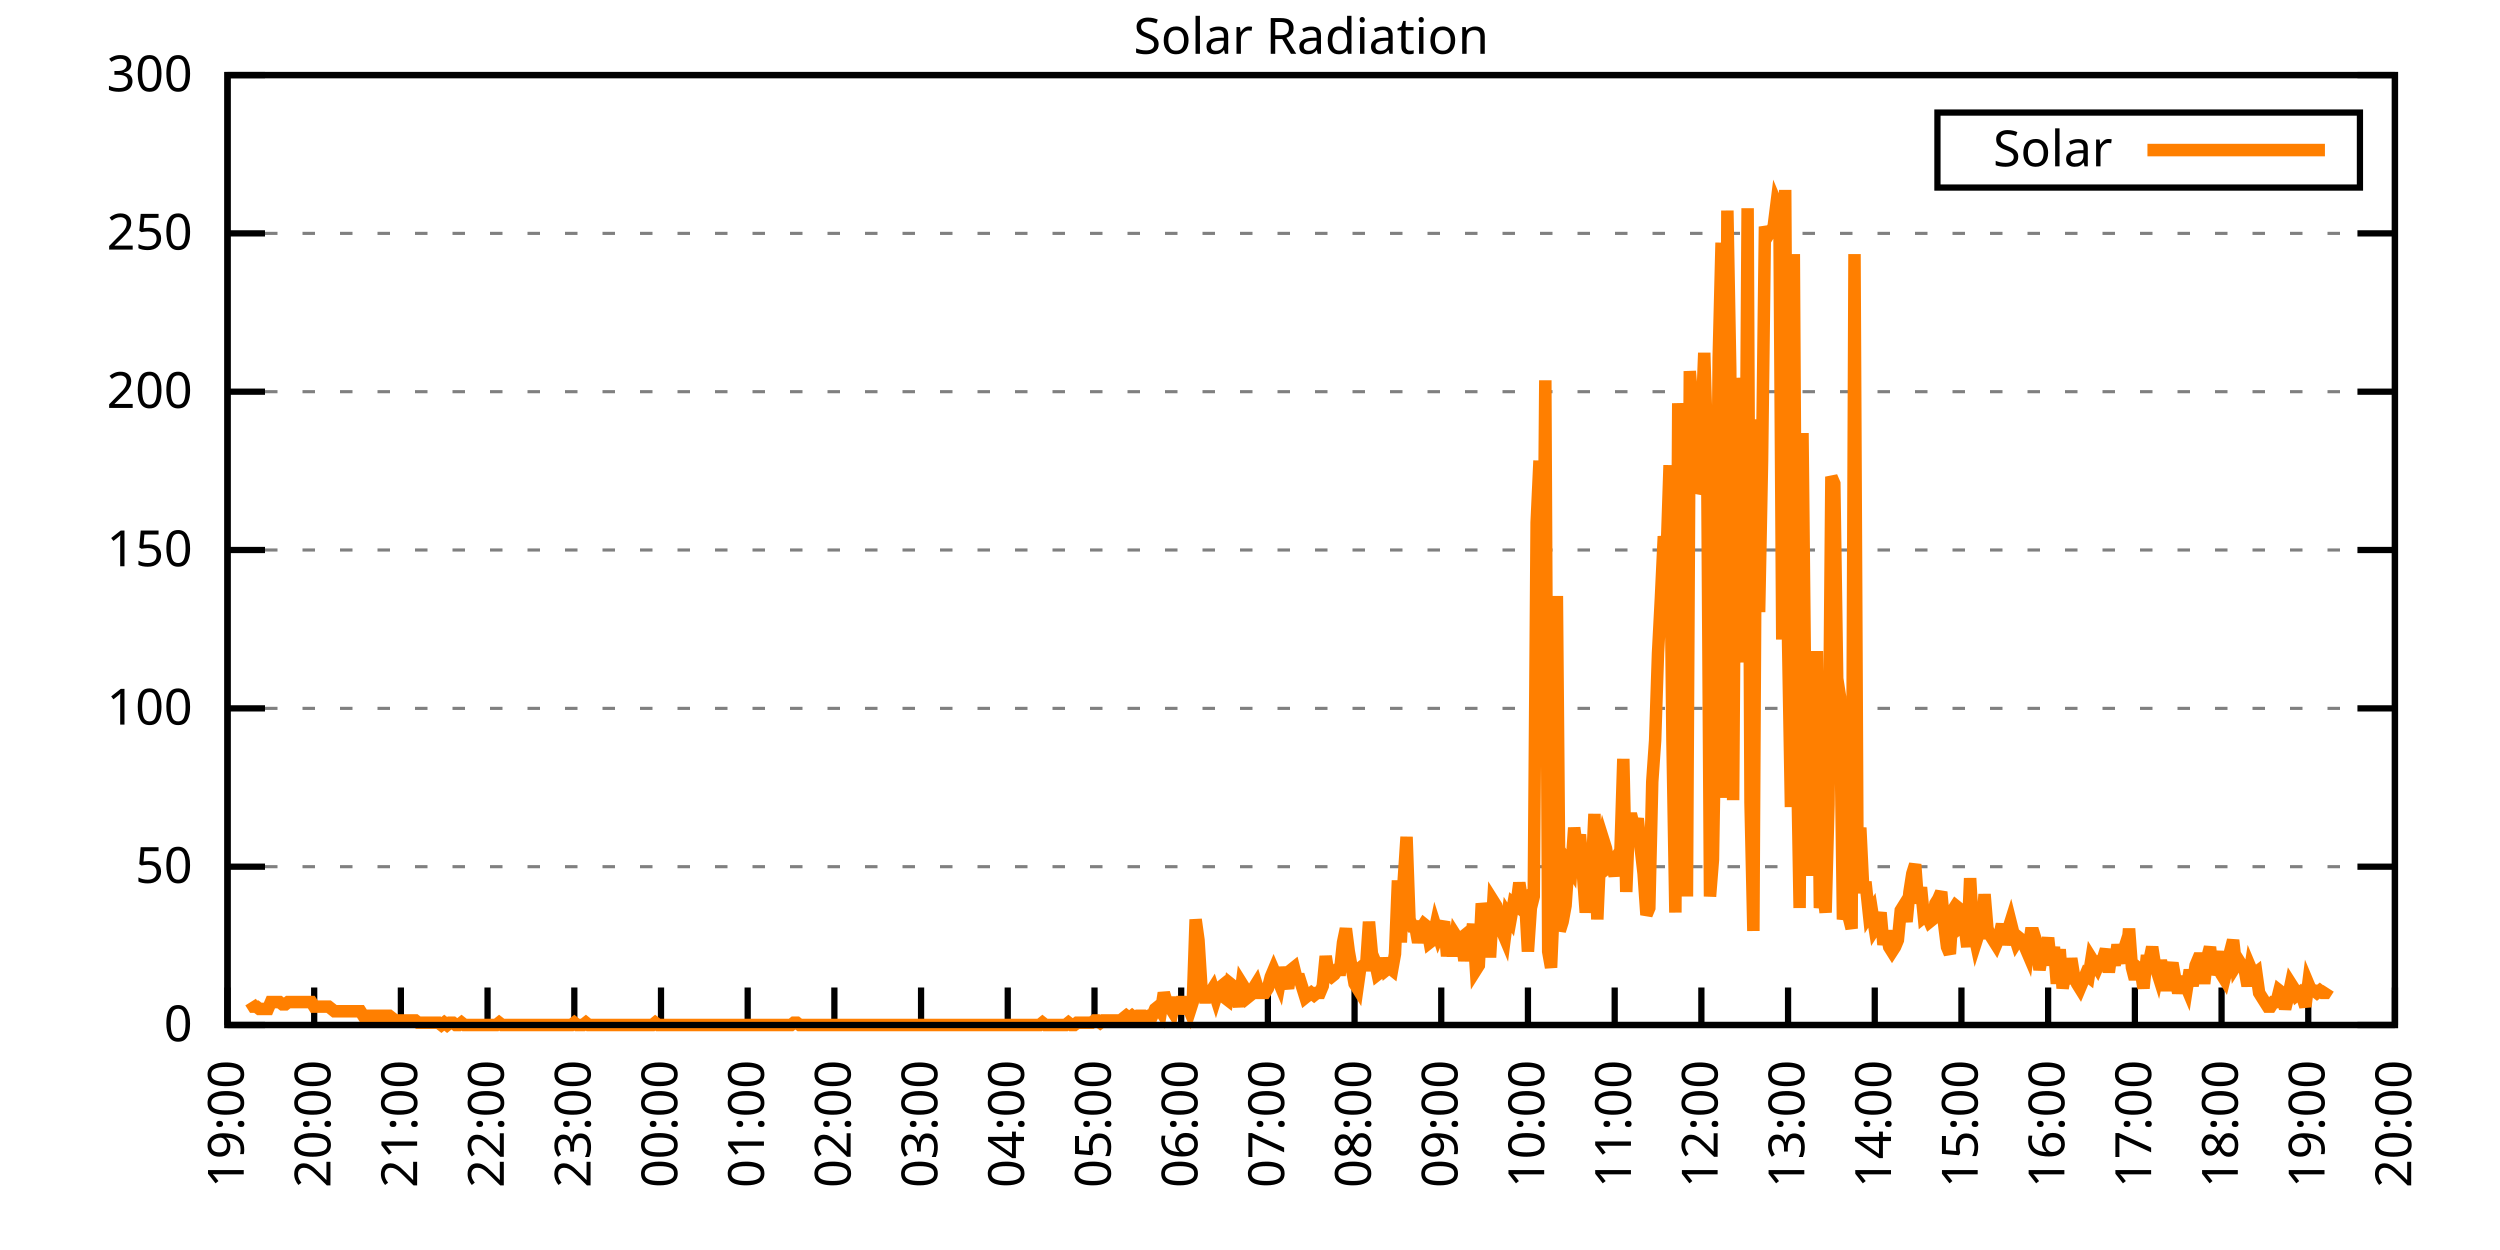
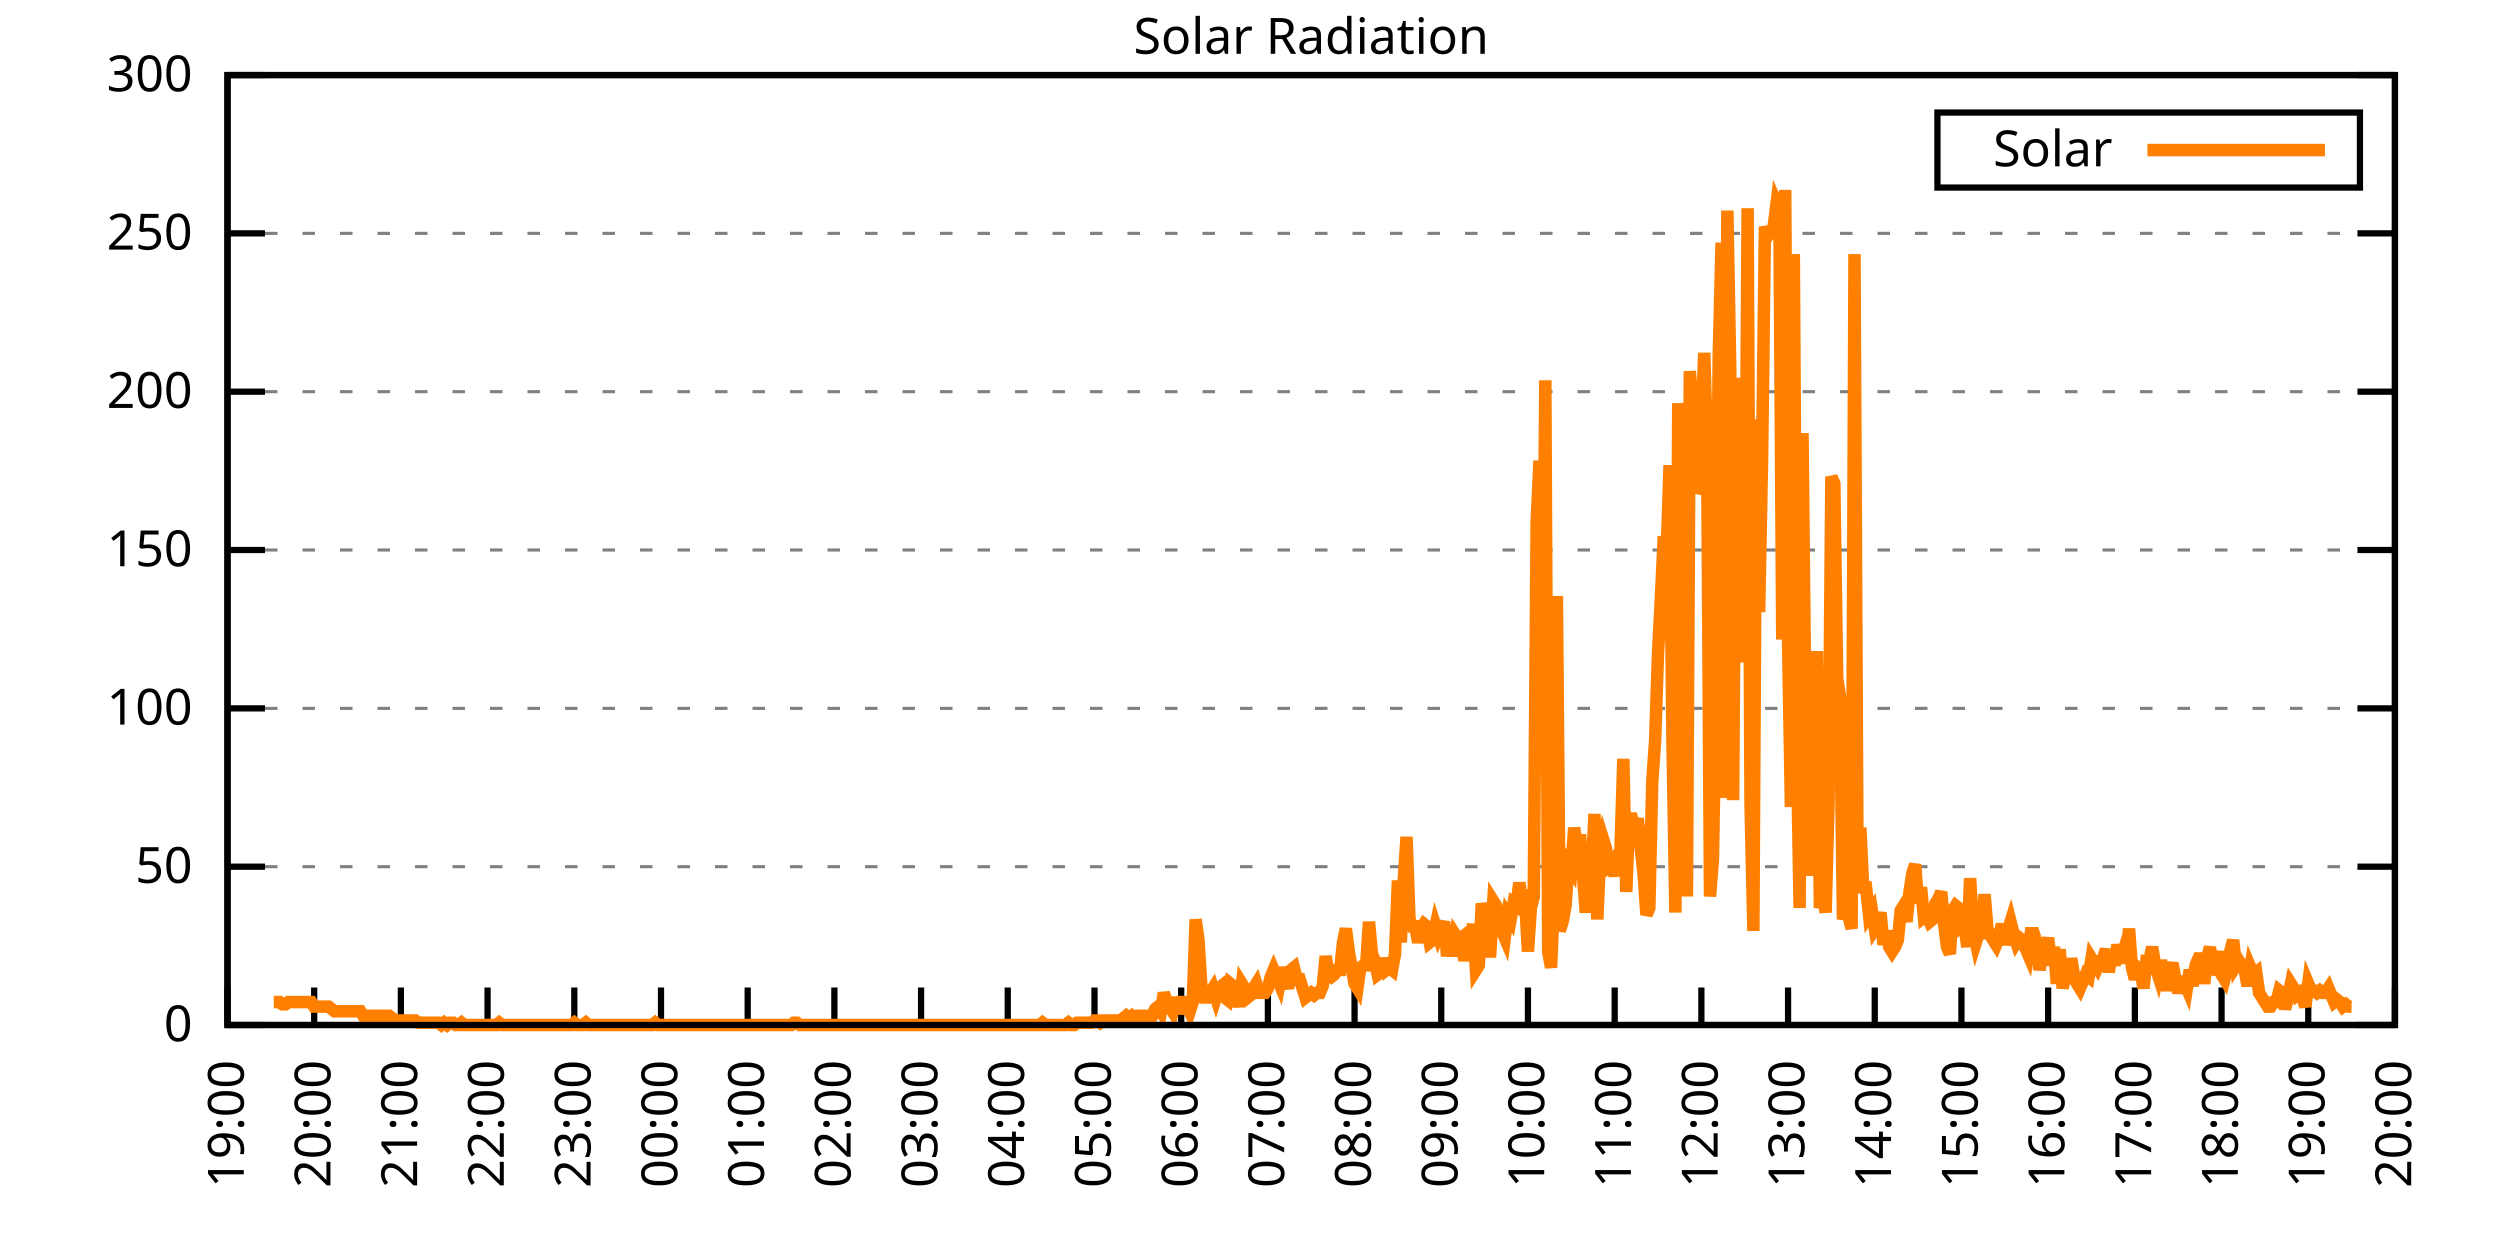
<svg xmlns="http://www.w3.org/2000/svg" xmlns:xlink="http://www.w3.org/1999/xlink" width="400" height="200" viewBox="0 0 400 200">
  <g id="gnuplot_canvas">
    <rect x="0" y="0" width="400" height="200" fill="none" />
    <defs>
      <circle id="gpDot" r="0.5" stroke-width="0.5" stroke="currentColor" />
      <path id="gpPt0" stroke-width="0.333" stroke="currentColor" d="M-1,0 h2 M0,-1 v2" />
      <path id="gpPt1" stroke-width="0.333" stroke="currentColor" d="M-1,-1 L1,1 M1,-1 L-1,1" />
      <path id="gpPt2" stroke-width="0.333" stroke="currentColor" d="M-1,0 L1,0 M0,-1 L0,1 M-1,-1 L1,1 M-1,1 L1,-1" />
      <rect id="gpPt3" stroke-width="0.333" stroke="currentColor" x="-1" y="-1" width="2" height="2" />
      <rect id="gpPt4" stroke-width="0.333" stroke="currentColor" fill="currentColor" x="-1" y="-1" width="2" height="2" />
      <circle id="gpPt5" stroke-width="0.333" stroke="currentColor" cx="0" cy="0" r="1" />
      <use xlink:href="#gpPt5" id="gpPt6" fill="currentColor" stroke="none" />
      <path id="gpPt7" stroke-width="0.333" stroke="currentColor" d="M0,-1.33 L-1.33,0.67 L1.33,0.67 z" />
      <use xlink:href="#gpPt7" id="gpPt8" fill="currentColor" stroke="none" />
      <use xlink:href="#gpPt7" id="gpPt9" stroke="currentColor" transform="rotate(180)" />
      <use xlink:href="#gpPt9" id="gpPt10" fill="currentColor" stroke="none" />
      <use xlink:href="#gpPt3" id="gpPt11" stroke="currentColor" transform="rotate(45)" />
      <use xlink:href="#gpPt11" id="gpPt12" fill="currentColor" stroke="none" />
      <path id="gpPt13" stroke-width="0.333" stroke="currentColor" d="M0,1.330 L1.265,0.411 L0.782,-1.067 L-0.782,-1.076 L-1.265,0.411 z" />
      <use xlink:href="#gpPt13" id="gpPt14" fill="currentColor" stroke="none" />
      <filter id="textbox" filterUnits="objectBoundingBox" x="0" y="0" height="1" width="1">
        <feFlood flood-color="white" flood-opacity="1" result="bgnd" />
        <feComposite in="SourceGraphic" in2="bgnd" operator="atop" />
      </filter>
      <filter id="greybox" filterUnits="objectBoundingBox" x="0" y="0" height="1" width="1">
        <feFlood flood-color="lightgrey" flood-opacity="1" result="grey" />
        <feComposite in="SourceGraphic" in2="grey" operator="atop" />
      </filter>
    </defs>
    <g fill="none" color="white" stroke="currentColor" stroke-width="1.00" stroke-linecap="butt" stroke-linejoin="miter">
</g>
    <g fill="none" color="black" stroke="currentColor" stroke-width="1.00" stroke-linecap="butt" stroke-linejoin="miter">
      <g stroke="none" shape-rendering="crispEdges">
        <polygon fill="rgb(255, 255, 255)" points="36.40,164.00 383.18,164.00 383.18,12.02 36.40,12.02 " />
      </g>
    </g>
    <g fill="none" color="black" stroke="currentColor" stroke-width="1.00" stroke-linecap="butt" stroke-linejoin="miter">
</g>
    <g fill="none" color="black" stroke="black" stroke-width="0.50" stroke-linecap="butt" stroke-linejoin="miter">
</g>
    <g fill="none" color="gray" stroke="currentColor" stroke-width="0.50" stroke-linecap="butt" stroke-linejoin="miter">
      <path stroke="gray" stroke-dasharray="2,4" class="gridline" d="M36.40,164.00 L383.19,164.00  " />
    </g>
    <g fill="none" color="gray" stroke="gray" stroke-width="1.00" stroke-linecap="butt" stroke-linejoin="miter">
</g>
    <g fill="none" color="black" stroke="currentColor" stroke-width="1.00" stroke-linecap="butt" stroke-linejoin="miter">
      <path stroke="black" d="M36.40,164.00 L42.40,164.00 M383.19,164.00 L377.19,164.00  " />
      <g transform="translate(30.80,166.60)" stroke="none" fill="black" font-family="Sans" font-size="8.00" text-anchor="end">
        <text>
          <tspan font-family="Sans"> 0</tspan>
        </text>
      </g>
    </g>
    <g fill="none" color="black" stroke="currentColor" stroke-width="1.00" stroke-linecap="butt" stroke-linejoin="miter">
</g>
    <g fill="none" color="black" stroke="black" stroke-width="0.50" stroke-linecap="butt" stroke-linejoin="miter">
</g>
    <g fill="none" color="gray" stroke="currentColor" stroke-width="0.50" stroke-linecap="butt" stroke-linejoin="miter">
      <path stroke="gray" stroke-dasharray="2,4" class="gridline" d="M36.40,138.67 L383.19,138.67  " />
    </g>
    <g fill="none" color="gray" stroke="gray" stroke-width="1.00" stroke-linecap="butt" stroke-linejoin="miter">
</g>
    <g fill="none" color="black" stroke="currentColor" stroke-width="1.00" stroke-linecap="butt" stroke-linejoin="miter">
      <path stroke="black" d="M36.40,138.67 L42.40,138.67 M383.19,138.67 L377.19,138.67  " />
      <g transform="translate(30.80,141.27)" stroke="none" fill="black" font-family="Sans" font-size="8.00" text-anchor="end">
        <text>
          <tspan font-family="Sans"> 50</tspan>
        </text>
      </g>
    </g>
    <g fill="none" color="black" stroke="currentColor" stroke-width="1.00" stroke-linecap="butt" stroke-linejoin="miter">
</g>
    <g fill="none" color="black" stroke="black" stroke-width="0.50" stroke-linecap="butt" stroke-linejoin="miter">
</g>
    <g fill="none" color="gray" stroke="currentColor" stroke-width="0.50" stroke-linecap="butt" stroke-linejoin="miter">
      <path stroke="gray" stroke-dasharray="2,4" class="gridline" d="M36.40,113.34 L383.19,113.34  " />
    </g>
    <g fill="none" color="gray" stroke="gray" stroke-width="1.00" stroke-linecap="butt" stroke-linejoin="miter">
</g>
    <g fill="none" color="black" stroke="currentColor" stroke-width="1.00" stroke-linecap="butt" stroke-linejoin="miter">
      <path stroke="black" d="M36.40,113.34 L42.40,113.34 M383.19,113.34 L377.19,113.34  " />
      <g transform="translate(30.80,115.94)" stroke="none" fill="black" font-family="Sans" font-size="8.00" text-anchor="end">
        <text>
          <tspan font-family="Sans"> 100</tspan>
        </text>
      </g>
    </g>
    <g fill="none" color="black" stroke="currentColor" stroke-width="1.00" stroke-linecap="butt" stroke-linejoin="miter">
</g>
    <g fill="none" color="black" stroke="black" stroke-width="0.50" stroke-linecap="butt" stroke-linejoin="miter">
</g>
    <g fill="none" color="gray" stroke="currentColor" stroke-width="0.50" stroke-linecap="butt" stroke-linejoin="miter">
      <path stroke="gray" stroke-dasharray="2,4" class="gridline" d="M36.40,88.00 L383.19,88.00  " />
    </g>
    <g fill="none" color="gray" stroke="gray" stroke-width="1.00" stroke-linecap="butt" stroke-linejoin="miter">
</g>
    <g fill="none" color="black" stroke="currentColor" stroke-width="1.00" stroke-linecap="butt" stroke-linejoin="miter">
      <path stroke="black" d="M36.40,88.00 L42.40,88.00 M383.19,88.00 L377.19,88.00  " />
      <g transform="translate(30.80,90.60)" stroke="none" fill="black" font-family="Sans" font-size="8.00" text-anchor="end">
        <text>
          <tspan font-family="Sans"> 150</tspan>
        </text>
      </g>
    </g>
    <g fill="none" color="black" stroke="currentColor" stroke-width="1.00" stroke-linecap="butt" stroke-linejoin="miter">
</g>
    <g fill="none" color="black" stroke="black" stroke-width="0.50" stroke-linecap="butt" stroke-linejoin="miter">
</g>
    <g fill="none" color="gray" stroke="currentColor" stroke-width="0.50" stroke-linecap="butt" stroke-linejoin="miter">
      <path stroke="gray" stroke-dasharray="2,4" class="gridline" d="M36.40,62.67 L383.19,62.67  " />
    </g>
    <g fill="none" color="gray" stroke="gray" stroke-width="1.00" stroke-linecap="butt" stroke-linejoin="miter">
</g>
    <g fill="none" color="black" stroke="currentColor" stroke-width="1.00" stroke-linecap="butt" stroke-linejoin="miter">
      <path stroke="black" d="M36.40,62.67 L42.40,62.67 M383.19,62.67 L377.19,62.67  " />
      <g transform="translate(30.80,65.27)" stroke="none" fill="black" font-family="Sans" font-size="8.00" text-anchor="end">
        <text>
          <tspan font-family="Sans"> 200</tspan>
        </text>
      </g>
    </g>
    <g fill="none" color="black" stroke="currentColor" stroke-width="1.00" stroke-linecap="butt" stroke-linejoin="miter">
</g>
    <g fill="none" color="black" stroke="black" stroke-width="0.50" stroke-linecap="butt" stroke-linejoin="miter">
</g>
    <g fill="none" color="gray" stroke="currentColor" stroke-width="0.50" stroke-linecap="butt" stroke-linejoin="miter">
      <path stroke="gray" stroke-dasharray="2,4" class="gridline" d="M36.40,37.34 L383.19,37.34  " />
    </g>
    <g fill="none" color="gray" stroke="gray" stroke-width="1.00" stroke-linecap="butt" stroke-linejoin="miter">
</g>
    <g fill="none" color="black" stroke="currentColor" stroke-width="1.00" stroke-linecap="butt" stroke-linejoin="miter">
      <path stroke="black" d="M36.40,37.34 L42.40,37.34 M383.19,37.34 L377.19,37.34  " />
      <g transform="translate(30.80,39.94)" stroke="none" fill="black" font-family="Sans" font-size="8.00" text-anchor="end">
        <text>
          <tspan font-family="Sans"> 250</tspan>
        </text>
      </g>
    </g>
    <g fill="none" color="black" stroke="currentColor" stroke-width="1.00" stroke-linecap="butt" stroke-linejoin="miter">
</g>
    <g fill="none" color="black" stroke="black" stroke-width="0.50" stroke-linecap="butt" stroke-linejoin="miter">
</g>
    <g fill="none" color="gray" stroke="currentColor" stroke-width="0.50" stroke-linecap="butt" stroke-linejoin="miter">
      <path stroke="gray" stroke-dasharray="2,4" class="gridline" d="M36.40,12.01 L383.19,12.01  " />
    </g>
    <g fill="none" color="gray" stroke="gray" stroke-width="1.00" stroke-linecap="butt" stroke-linejoin="miter">
</g>
    <g fill="none" color="black" stroke="currentColor" stroke-width="1.00" stroke-linecap="butt" stroke-linejoin="miter">
      <path stroke="black" d="M36.40,12.01 L42.40,12.01 M383.19,12.01 L377.19,12.01  " />
      <g transform="translate(30.80,14.61)" stroke="none" fill="black" font-family="Sans" font-size="8.00" text-anchor="end">
        <text>
          <tspan font-family="Sans"> 300</tspan>
        </text>
      </g>
    </g>
    <g fill="none" color="black" stroke="currentColor" stroke-width="1.00" stroke-linecap="butt" stroke-linejoin="miter">
      <path stroke="black" d="M36.40,164.00 L36.40,158.00  " />
      <g transform="translate(39.00,169.60) rotate(270.00)" stroke="none" fill="black" font-family="Sans" font-size="8.00" text-anchor="end">
        <text>
          <tspan font-family="Sans">19:00</tspan>
        </text>
      </g>
    </g>
    <g fill="none" color="black" stroke="currentColor" stroke-width="1.00" stroke-linecap="butt" stroke-linejoin="miter">
      <path stroke="black" d="M50.27,164.00 L50.27,158.00  " />
      <g transform="translate(52.87,169.60) rotate(270.00)" stroke="none" fill="black" font-family="Sans" font-size="8.00" text-anchor="end">
        <text>
          <tspan font-family="Sans">20:00</tspan>
        </text>
      </g>
    </g>
    <g fill="none" color="black" stroke="currentColor" stroke-width="1.00" stroke-linecap="butt" stroke-linejoin="miter">
      <path stroke="black" d="M64.14,164.00 L64.14,158.00  " />
      <g transform="translate(66.74,169.60) rotate(270.00)" stroke="none" fill="black" font-family="Sans" font-size="8.00" text-anchor="end">
        <text>
          <tspan font-family="Sans">21:00</tspan>
        </text>
      </g>
    </g>
    <g fill="none" color="black" stroke="currentColor" stroke-width="1.00" stroke-linecap="butt" stroke-linejoin="miter">
      <path stroke="black" d="M78.01,164.00 L78.01,158.00  " />
      <g transform="translate(80.61,169.60) rotate(270.00)" stroke="none" fill="black" font-family="Sans" font-size="8.00" text-anchor="end">
        <text>
          <tspan font-family="Sans">22:00</tspan>
        </text>
      </g>
    </g>
    <g fill="none" color="black" stroke="currentColor" stroke-width="1.00" stroke-linecap="butt" stroke-linejoin="miter">
      <path stroke="black" d="M91.89,164.00 L91.89,158.00  " />
      <g transform="translate(94.49,169.60) rotate(270.00)" stroke="none" fill="black" font-family="Sans" font-size="8.00" text-anchor="end">
        <text>
          <tspan font-family="Sans">23:00</tspan>
        </text>
      </g>
    </g>
    <g fill="none" color="black" stroke="currentColor" stroke-width="1.00" stroke-linecap="butt" stroke-linejoin="miter">
      <path stroke="black" d="M105.76,164.00 L105.76,158.00  " />
      <g transform="translate(108.36,169.60) rotate(270.00)" stroke="none" fill="black" font-family="Sans" font-size="8.00" text-anchor="end">
        <text>
          <tspan font-family="Sans">00:00</tspan>
        </text>
      </g>
    </g>
    <g fill="none" color="black" stroke="currentColor" stroke-width="1.00" stroke-linecap="butt" stroke-linejoin="miter">
      <path stroke="black" d="M119.63,164.00 L119.63,158.00  " />
      <g transform="translate(122.23,169.60) rotate(270.00)" stroke="none" fill="black" font-family="Sans" font-size="8.00" text-anchor="end">
        <text>
          <tspan font-family="Sans">01:00</tspan>
        </text>
      </g>
    </g>
    <g fill="none" color="black" stroke="currentColor" stroke-width="1.00" stroke-linecap="butt" stroke-linejoin="miter">
      <path stroke="black" d="M133.50,164.00 L133.50,158.00  " />
      <g transform="translate(136.10,169.60) rotate(270.00)" stroke="none" fill="black" font-family="Sans" font-size="8.00" text-anchor="end">
        <text>
          <tspan font-family="Sans">02:00</tspan>
        </text>
      </g>
    </g>
    <g fill="none" color="black" stroke="currentColor" stroke-width="1.00" stroke-linecap="butt" stroke-linejoin="miter">
      <path stroke="black" d="M147.37,164.00 L147.37,158.00  " />
      <g transform="translate(149.97,169.60) rotate(270.00)" stroke="none" fill="black" font-family="Sans" font-size="8.00" text-anchor="end">
        <text>
          <tspan font-family="Sans">03:00</tspan>
        </text>
      </g>
    </g>
    <g fill="none" color="black" stroke="currentColor" stroke-width="1.00" stroke-linecap="butt" stroke-linejoin="miter">
      <path stroke="black" d="M161.24,164.00 L161.24,158.00  " />
      <g transform="translate(163.84,169.60) rotate(270.00)" stroke="none" fill="black" font-family="Sans" font-size="8.00" text-anchor="end">
        <text>
          <tspan font-family="Sans">04:00</tspan>
        </text>
      </g>
    </g>
    <g fill="none" color="black" stroke="currentColor" stroke-width="1.00" stroke-linecap="butt" stroke-linejoin="miter">
      <path stroke="black" d="M175.12,164.00 L175.12,158.00  " />
      <g transform="translate(177.72,169.60) rotate(270.00)" stroke="none" fill="black" font-family="Sans" font-size="8.00" text-anchor="end">
        <text>
          <tspan font-family="Sans">05:00</tspan>
        </text>
      </g>
    </g>
    <g fill="none" color="black" stroke="currentColor" stroke-width="1.00" stroke-linecap="butt" stroke-linejoin="miter">
      <path stroke="black" d="M188.99,164.00 L188.99,158.00  " />
      <g transform="translate(191.59,169.60) rotate(270.00)" stroke="none" fill="black" font-family="Sans" font-size="8.00" text-anchor="end">
        <text>
          <tspan font-family="Sans">06:00</tspan>
        </text>
      </g>
    </g>
    <g fill="none" color="black" stroke="currentColor" stroke-width="1.00" stroke-linecap="butt" stroke-linejoin="miter">
      <path stroke="black" d="M202.86,164.00 L202.86,158.00  " />
      <g transform="translate(205.46,169.60) rotate(270.00)" stroke="none" fill="black" font-family="Sans" font-size="8.00" text-anchor="end">
        <text>
          <tspan font-family="Sans">07:00</tspan>
        </text>
      </g>
    </g>
    <g fill="none" color="black" stroke="currentColor" stroke-width="1.00" stroke-linecap="butt" stroke-linejoin="miter">
      <path stroke="black" d="M216.73,164.00 L216.73,158.00  " />
      <g transform="translate(219.33,169.60) rotate(270.00)" stroke="none" fill="black" font-family="Sans" font-size="8.00" text-anchor="end">
        <text>
          <tspan font-family="Sans">08:00</tspan>
        </text>
      </g>
    </g>
    <g fill="none" color="black" stroke="currentColor" stroke-width="1.00" stroke-linecap="butt" stroke-linejoin="miter">
      <path stroke="black" d="M230.60,164.00 L230.60,158.00  " />
      <g transform="translate(233.20,169.60) rotate(270.00)" stroke="none" fill="black" font-family="Sans" font-size="8.00" text-anchor="end">
        <text>
          <tspan font-family="Sans">09:00</tspan>
        </text>
      </g>
    </g>
    <g fill="none" color="black" stroke="currentColor" stroke-width="1.00" stroke-linecap="butt" stroke-linejoin="miter">
      <path stroke="black" d="M244.47,164.00 L244.47,158.00  " />
      <g transform="translate(247.07,169.60) rotate(270.00)" stroke="none" fill="black" font-family="Sans" font-size="8.00" text-anchor="end">
        <text>
          <tspan font-family="Sans">10:00</tspan>
        </text>
      </g>
    </g>
    <g fill="none" color="black" stroke="currentColor" stroke-width="1.00" stroke-linecap="butt" stroke-linejoin="miter">
      <path stroke="black" d="M258.35,164.00 L258.35,158.00  " />
      <g transform="translate(260.95,169.60) rotate(270.00)" stroke="none" fill="black" font-family="Sans" font-size="8.00" text-anchor="end">
        <text>
          <tspan font-family="Sans">11:00</tspan>
        </text>
      </g>
    </g>
    <g fill="none" color="black" stroke="currentColor" stroke-width="1.00" stroke-linecap="butt" stroke-linejoin="miter">
      <path stroke="black" d="M272.22,164.00 L272.22,158.00  " />
      <g transform="translate(274.82,169.60) rotate(270.00)" stroke="none" fill="black" font-family="Sans" font-size="8.00" text-anchor="end">
        <text>
          <tspan font-family="Sans">12:00</tspan>
        </text>
      </g>
    </g>
    <g fill="none" color="black" stroke="currentColor" stroke-width="1.00" stroke-linecap="butt" stroke-linejoin="miter">
      <path stroke="black" d="M286.09,164.00 L286.09,158.00  " />
      <g transform="translate(288.69,169.60) rotate(270.00)" stroke="none" fill="black" font-family="Sans" font-size="8.00" text-anchor="end">
        <text>
          <tspan font-family="Sans">13:00</tspan>
        </text>
      </g>
    </g>
    <g fill="none" color="black" stroke="currentColor" stroke-width="1.00" stroke-linecap="butt" stroke-linejoin="miter">
      <path stroke="black" d="M299.96,164.00 L299.96,158.00  " />
      <g transform="translate(302.56,169.60) rotate(270.00)" stroke="none" fill="black" font-family="Sans" font-size="8.00" text-anchor="end">
        <text>
          <tspan font-family="Sans">14:00</tspan>
        </text>
      </g>
    </g>
    <g fill="none" color="black" stroke="currentColor" stroke-width="1.00" stroke-linecap="butt" stroke-linejoin="miter">
      <path stroke="black" d="M313.83,164.00 L313.83,158.00  " />
      <g transform="translate(316.43,169.60) rotate(270.00)" stroke="none" fill="black" font-family="Sans" font-size="8.00" text-anchor="end">
        <text>
          <tspan font-family="Sans">15:00</tspan>
        </text>
      </g>
    </g>
    <g fill="none" color="black" stroke="currentColor" stroke-width="1.00" stroke-linecap="butt" stroke-linejoin="miter">
      <path stroke="black" d="M327.70,164.00 L327.70,158.00  " />
      <g transform="translate(330.30,169.60) rotate(270.00)" stroke="none" fill="black" font-family="Sans" font-size="8.00" text-anchor="end">
        <text>
          <tspan font-family="Sans">16:00</tspan>
        </text>
      </g>
    </g>
    <g fill="none" color="black" stroke="currentColor" stroke-width="1.00" stroke-linecap="butt" stroke-linejoin="miter">
      <path stroke="black" d="M341.58,164.00 L341.58,158.00  " />
      <g transform="translate(344.18,169.60) rotate(270.00)" stroke="none" fill="black" font-family="Sans" font-size="8.00" text-anchor="end">
        <text>
          <tspan font-family="Sans">17:00</tspan>
        </text>
      </g>
    </g>
    <g fill="none" color="black" stroke="currentColor" stroke-width="1.00" stroke-linecap="butt" stroke-linejoin="miter">
      <path stroke="black" d="M355.45,164.00 L355.45,158.00  " />
      <g transform="translate(358.05,169.60) rotate(270.00)" stroke="none" fill="black" font-family="Sans" font-size="8.00" text-anchor="end">
        <text>
          <tspan font-family="Sans">18:00</tspan>
        </text>
      </g>
    </g>
    <g fill="none" color="black" stroke="currentColor" stroke-width="1.00" stroke-linecap="butt" stroke-linejoin="miter">
      <path stroke="black" d="M369.32,164.00 L369.32,158.00  " />
      <g transform="translate(371.92,169.60) rotate(270.00)" stroke="none" fill="black" font-family="Sans" font-size="8.00" text-anchor="end">
        <text>
          <tspan font-family="Sans">19:00</tspan>
        </text>
      </g>
    </g>
    <g fill="none" color="black" stroke="currentColor" stroke-width="1.00" stroke-linecap="butt" stroke-linejoin="miter">
      <path stroke="black" d="M383.19,164.00 L383.19,158.00  " />
      <g transform="translate(385.79,169.60) rotate(270.00)" stroke="none" fill="black" font-family="Sans" font-size="8.00" text-anchor="end">
        <text>
          <tspan font-family="Sans">20:00</tspan>
        </text>
      </g>
    </g>
    <g fill="none" color="black" stroke="currentColor" stroke-width="1.00" stroke-linecap="butt" stroke-linejoin="miter">
</g>
    <g fill="none" color="black" stroke="currentColor" stroke-width="1.00" stroke-linecap="butt" stroke-linejoin="miter">
      <path stroke="black" d="M36.40,12.01 L36.40,164.00 L383.19,164.00 L383.19,12.01 L36.40,12.01 Z  " />
    </g>
    <g fill="none" color="black" stroke="currentColor" stroke-width="1.00" stroke-linecap="butt" stroke-linejoin="miter">
</g>
    <g fill="none" color="black" stroke="currentColor" stroke-width="1.00" stroke-linecap="butt" stroke-linejoin="miter">
      <path stroke="black" d="M309.99,30.01 L309.99,18.01 L377.59,18.01 L377.59,30.01 L309.99,30.01 Z  " />
    </g>
    <g id="Solar_Radiation_plot_1">
      <g fill="none" color="white" stroke="black" stroke-width="2.00" stroke-linecap="butt" stroke-linejoin="miter">
</g>
      <g fill="none" color="black" stroke="currentColor" stroke-width="2.00" stroke-linecap="butt" stroke-linejoin="miter">
        <g transform="translate(337.99,26.61)" stroke="none" fill="black" font-family="Sans" font-size="8.00" text-anchor="end">
          <text>
            <tspan font-family="Sans">Solar</tspan>
          </text>
        </g>
      </g>
      <g fill="none" color="black" stroke="currentColor" stroke-width="2.00" stroke-linecap="butt" stroke-linejoin="miter">
-         <path stroke="rgb(255, 127,   0)" d="M343.59,24.01 L371.99,24.01 M40.10,160.33 L40.56,161.06 L41.02,161.06 L41.49,161.43 L41.95,161.43 L42.41,161.43   L42.87,161.43 L43.34,160.33 L43.80,160.33 L44.26,160.33 L44.72,160.33 L45.19,160.70 L45.65,160.70 L46.11,160.33   L46.57,160.33 L47.03,160.33 L47.50,160.33 L47.96,160.33 L48.42,160.33 L48.88,160.33 L49.35,160.33 L49.81,160.33   L50.27,161.06 L50.73,161.06 L51.20,161.06 L51.66,161.06 L52.12,161.06 L52.58,161.06 L53.05,161.43 L53.51,161.80   L53.97,161.80 L54.43,161.80 L54.90,161.80 L55.36,161.80 L55.82,161.80 L56.28,161.80 L56.75,161.80 L57.21,161.80   L57.67,161.80 L58.13,162.53 L58.59,162.53 L59.06,162.53 L59.52,162.53 L59.98,162.53 L60.44,162.53 L60.91,162.53   L61.37,162.53 L61.83,162.53 L62.29,162.53 L62.76,162.90 L63.22,163.27 L63.68,163.27 L64.14,163.27 L64.61,163.27   L65.07,163.27 L65.53,163.27 L65.99,163.27 L66.46,163.27 L66.92,163.63 L67.38,163.63 L67.84,163.63 L68.30,163.63   L68.77,163.63 L69.23,163.63 L69.69,163.63 L70.15,163.63 L70.62,164.00 L71.08,163.63 L71.54,164.00 L72.00,163.63   L72.47,163.63 L72.93,164.00 L73.39,164.00 L73.85,163.63 L74.32,164.00 L74.78,164.00 L75.24,164.00 L75.70,164.00   L76.17,164.00 L76.63,164.00 L77.09,164.00 L77.55,164.00 L78.01,164.00 L78.48,164.00 L78.94,164.00 L79.40,164.00   L79.86,163.63 L80.33,164.00 L80.79,164.00 L81.25,164.00 L81.71,164.00 L82.18,164.00 L82.64,164.00 L83.10,164.00   L83.56,164.00 L84.03,164.00 L84.49,164.00 L84.95,164.00 L85.41,164.00 L85.88,164.00 L86.34,164.00 L86.80,164.00   L87.26,164.00 L87.72,164.00 L88.19,164.00 L88.65,164.00 L89.11,164.00 L89.57,164.00 L90.04,164.00 L90.50,164.00   L90.96,164.00 L91.42,164.00 L91.89,163.63 L92.35,164.00 L92.81,164.00 L93.27,164.00 L93.74,163.63 L94.20,164.00   L94.66,164.00 L95.12,164.00 L95.59,164.00 L96.05,164.00 L96.51,164.00 L96.97,164.00 L97.44,164.00 L97.90,164.00   L98.36,164.00 L98.82,164.00 L99.28,164.00 L99.75,164.00 L100.21,164.00 L100.67,164.00 L101.13,164.00 L101.60,164.00   L102.06,164.00 L102.52,164.00 L102.98,164.00 L103.45,164.00 L103.91,164.00 L104.37,164.00 L104.83,163.63 L105.30,164.00   L105.76,164.00 L106.22,164.00 L106.68,164.00 L107.15,164.00 L107.61,164.00 L108.07,164.00 L108.53,164.00 L108.99,164.00   L109.46,164.00 L109.92,164.00 L110.38,164.00 L110.84,164.00 L111.31,164.00 L111.77,164.00 L112.23,164.00 L112.69,164.00   L113.16,164.00 L113.62,164.00 L114.08,164.00 L114.54,164.00 L115.01,164.00 L115.47,164.00 L115.93,164.00 L116.39,164.00   L116.86,164.00 L117.32,164.00 L117.78,164.00 L118.24,164.00 L118.70,164.00 L119.17,164.00 L119.63,164.00 L120.09,164.00   L120.55,164.00 L121.02,164.00 L121.48,164.00 L121.94,164.00 L122.40,164.00 L122.87,164.00 L123.33,164.00 L123.79,164.00   L124.25,164.00 L124.72,164.00 L125.18,164.00 L125.64,164.00 L126.10,164.00 L126.57,164.00 L127.03,163.63 L127.49,163.63   L127.95,164.00 L128.41,164.00 L128.88,164.00 L129.34,164.00 L129.80,164.00 L130.26,164.00 L130.73,164.00 L131.19,164.00   L131.65,164.00 L132.11,164.00 L132.58,164.00 L133.04,164.00 L133.50,164.00 L133.96,164.00 L134.43,164.00 L134.89,164.00   L135.35,164.00 L135.81,164.00 L136.28,164.00 L136.74,164.00 L137.20,164.00 L137.66,164.00 L138.13,164.00 L138.59,164.00   L139.05,164.00 L139.51,164.00 L139.97,164.00 L140.44,164.00 L140.90,164.00 L141.36,164.00 L141.82,164.00 L142.29,164.00   L142.75,164.00 L143.21,164.00 L143.67,164.00 L144.14,164.00 L144.60,164.00 L145.06,164.00 L145.52,164.00 L145.99,164.00   L146.45,164.00 L146.91,164.00 L147.37,164.00 L147.84,164.00 L148.30,164.00 L148.76,164.00 L149.22,164.00 L149.68,164.00   L150.15,164.00 L150.61,164.00 L151.07,164.00 L151.53,164.00 L152.00,164.00 L152.46,164.00 L152.92,164.00 L153.38,164.00   L153.85,164.00 L154.31,164.00 L154.77,164.00 L155.23,164.00 L155.70,164.00 L156.16,164.00 L156.62,164.00 L157.08,164.00   L157.55,164.00 L158.01,164.00 L158.47,164.00 L158.93,164.00 L159.39,164.00 L159.86,164.00 L160.32,164.00 L160.78,164.00   L161.24,164.00 L161.71,164.00 L162.17,164.00 L162.63,164.00 L163.09,164.00 L163.56,164.00 L164.02,164.00 L164.48,164.00   L164.94,164.00 L165.41,164.00 L165.87,164.00 L166.33,164.00 L166.79,163.63 L167.26,164.00 L167.72,164.00 L168.18,164.00   L168.64,164.00 L169.10,164.00 L169.57,164.00 L170.03,164.00 L170.49,164.00 L170.95,163.63 L171.42,164.00 L171.88,164.00   L172.34,163.63 L172.80,163.63 L173.27,163.63 L173.73,163.63 L174.19,163.63 L174.65,163.63 L175.12,163.27 L175.58,163.27   L176.04,163.63 L176.50,163.27 L176.97,163.27 L177.43,163.27 L177.89,163.27 L178.35,163.27 L178.82,163.27 L179.28,163.27   L179.74,162.90 L180.20,162.53 L180.66,162.90 L181.13,162.53 L181.59,162.90 L182.05,162.53 L182.51,162.53 L182.98,162.53   L183.44,162.90 L183.90,162.53 L184.36,162.53 L184.83,161.43 L185.29,161.06 L185.75,161.80 L186.21,158.86 L186.68,160.33   L187.14,161.06 L187.60,161.80 L188.06,159.60 L188.53,162.16 L188.99,160.33 L189.45,160.33 L189.91,160.70 L190.37,161.80   L190.84,160.33 L191.30,147.11 L191.76,150.42 L192.22,157.76 L192.69,159.60 L193.15,159.60 L193.61,158.86 L194.07,158.13   L194.54,159.60 L195.00,158.13 L195.46,157.76 L195.92,159.60 L196.39,159.96 L196.85,157.39 L197.31,157.76 L197.77,158.86   L198.24,161.06 L198.70,157.39 L199.16,158.13 L199.62,159.60 L200.08,159.23 L200.55,158.13 L201.01,157.39 L201.47,158.86   L201.93,158.86 L202.40,158.86 L202.86,158.13 L203.32,156.29 L203.78,155.19 L204.25,156.29 L204.71,157.39 L205.17,154.82   L205.63,156.66 L206.10,158.13 L206.56,155.19 L207.02,154.82 L207.48,156.66 L207.95,156.66 L208.41,158.13 L208.87,159.60   L209.33,159.23 L209.80,158.86 L210.26,159.23 L210.72,158.86 L211.18,158.86 L211.64,157.76 L212.11,152.99 L212.57,155.92   L213.03,156.29 L213.49,155.92 L213.96,155.19 L214.42,155.19 L214.88,150.79 L215.34,148.58 L215.81,152.25 L216.27,154.82   L216.73,157.39 L217.19,158.13 L217.66,154.82 L218.12,154.46 L218.58,154.46 L219.04,147.48 L219.51,152.62 L219.97,153.72   L220.43,155.92 L220.89,155.56 L221.35,153.35 L221.82,155.19 L222.28,154.82 L222.74,155.19 L223.20,152.62 L223.67,140.87   L224.13,150.79 L224.59,140.87 L225.05,133.90 L225.52,147.11 L225.98,148.22 L226.44,148.22 L226.90,150.79 L227.37,148.58   L227.83,147.85 L228.29,148.22 L228.75,150.79 L229.22,150.42 L229.68,148.22 L230.14,149.68 L230.60,148.58 L231.06,147.48   L231.53,152.99 L231.99,149.32 L232.45,152.99 L232.91,149.68 L233.38,150.42 L233.84,150.05 L234.30,153.72 L234.76,150.79   L235.23,150.79 L235.69,147.85 L236.15,155.19 L236.61,154.46 L237.08,144.55 L237.54,146.75 L238.00,152.25 L238.46,152.25   L238.93,144.18 L239.39,144.91 L239.85,147.11 L240.31,148.95 L240.77,150.05 L241.24,146.38 L241.70,147.11 L242.16,144.55   L242.62,144.91 L243.09,141.24 L243.55,144.18 L244.01,143.81 L244.47,152.25 L244.94,145.28 L245.40,143.44 L245.86,83.61   L246.32,73.70 L246.79,116.28 L247.25,60.85 L247.71,152.25 L248.17,154.82 L248.64,143.81 L249.10,95.36 L249.56,148.95   L250.02,147.48 L250.49,144.91 L250.95,138.30 L251.41,139.04 L251.87,132.43 L252.33,136.10 L252.80,133.53 L253.26,139.77   L253.72,146.01 L254.18,140.87 L254.65,140.51 L255.11,130.23 L255.57,147.11 L256.03,136.47 L256.50,134.27 L256.96,135.74   L257.42,138.67 L257.88,138.30 L258.35,140.14 L258.81,136.84 L259.27,136.10 L259.73,121.42 L260.20,142.71 L260.66,130.96   L261.12,130.96 L261.58,132.80 L262.04,130.96 L262.51,135.74 L262.97,139.77 L263.43,146.38 L263.89,145.28 L264.36,125.09   L264.82,118.48 L265.28,104.53 L265.74,95.72 L266.21,85.81 L266.67,88.38 L267.13,74.43 L267.59,118.48 L268.06,146.01   L268.52,64.52 L268.98,73.70 L269.44,100.13 L269.91,143.44 L270.37,59.38 L270.83,65.26 L271.29,78.84 L271.75,77.74   L272.22,68.56 L272.68,56.45 L273.14,72.23 L273.60,143.44 L274.07,137.57 L274.53,110.41 L274.99,57.18 L275.45,38.83   L275.92,127.66 L276.38,33.69 L276.84,59.02 L277.30,128.03 L277.77,60.48 L278.23,67.09 L278.69,67.09 L279.15,106.00   L279.62,33.32 L280.08,128.39 L280.54,148.95 L281.00,67.09 L281.46,97.93 L281.93,73.70 L282.39,36.26 L282.85,37.73   L283.31,36.99 L283.78,36.26 L284.24,32.59 L284.70,33.69 L285.16,102.33 L285.63,30.38 L286.09,102.70 L286.55,129.13   L287.01,40.66 L287.48,118.48 L287.94,145.28 L288.40,69.29 L288.86,113.71 L289.33,140.14 L289.79,121.42 L290.25,139.04   L290.71,104.17 L291.18,145.28 L291.64,142.34 L292.10,146.01 L292.56,128.76 L293.02,76.27 L293.49,77.37 L293.95,108.57   L294.41,111.51 L294.87,147.11 L295.34,144.91 L295.80,146.75 L296.26,148.58 L296.72,40.66 L297.19,135.37 L297.65,132.43   L298.11,141.98 L298.57,141.98 L299.04,146.38 L299.50,145.65 L299.96,148.58 L300.42,147.85 L300.89,146.01 L301.35,151.15   L301.81,148.95 L302.27,151.52 L302.73,152.25 L303.20,151.52 L303.66,150.42 L304.12,145.65 L304.58,144.91 L305.05,147.48   L305.51,142.71 L305.97,139.77 L306.43,138.30 L306.90,144.55 L307.36,141.98 L307.82,146.75 L308.28,146.38 L308.75,147.48   L309.21,147.11 L309.67,144.55 L310.13,143.81 L310.60,142.71 L311.06,147.85 L311.52,151.52 L311.98,152.62 L312.44,145.65   L312.91,144.91 L313.37,145.28 L313.83,148.22 L314.29,147.85 L314.76,151.52 L315.22,140.51 L315.68,148.58 L316.14,150.79   L316.61,149.32 L317.07,149.32 L317.53,143.08 L317.99,148.58 L318.46,149.68 L318.92,150.42 L319.38,151.15 L319.84,150.05   L320.31,147.85 L320.77,151.15 L321.23,148.95 L321.69,147.48 L322.15,149.32 L322.62,150.79 L323.08,150.05 L323.54,150.42   L324.00,151.52 L324.47,152.62 L324.93,149.32 L325.39,149.32 L325.85,150.79 L326.32,155.19 L326.78,152.62 L327.24,152.25   L327.70,150.05 L328.17,154.46 L328.63,151.52 L329.09,157.39 L329.55,151.89 L330.02,158.13 L330.48,155.56 L330.94,157.39   L331.40,153.35 L331.87,156.29 L332.33,157.39 L332.79,158.13 L333.25,157.03 L333.71,155.92 L334.18,156.29 L334.64,153.35   L335.10,154.09 L335.56,154.82 L336.03,153.72 L336.49,153.35 L336.95,151.89 L337.41,155.56 L337.88,152.25 L338.34,154.46   L338.80,151.15 L339.26,153.72 L339.73,152.25 L340.19,154.09 L340.65,148.58 L341.11,154.82 L341.58,156.66 L342.04,154.82   L342.50,155.19 L342.96,158.13 L343.42,153.72 L343.89,153.72 L344.35,151.52 L344.81,154.46 L345.27,155.92 L345.74,153.72   L346.20,155.56 L346.66,158.49 L347.12,155.56 L347.59,154.09 L348.05,156.66 L348.51,158.86 L348.97,157.03 L349.44,157.03   L349.90,158.13 L350.36,155.19 L350.82,157.76 L351.29,154.46 L351.75,153.35 L352.21,153.35 L352.67,157.39 L353.13,153.35   L353.60,151.52 L354.06,155.92 L354.52,154.46 L354.98,152.25 L355.45,155.92 L355.91,156.66 L356.37,154.82 L356.83,152.25   L357.30,150.42 L357.76,154.46 L358.22,153.72 L358.68,154.46 L359.15,155.19 L359.61,157.76 L360.07,154.82 L360.53,155.92   L361.00,155.56 L361.46,158.86 L361.92,159.60 L362.38,160.33 L362.84,161.06 L363.31,161.06 L363.77,160.33 L364.23,160.33   L364.69,158.49 L365.16,158.86 L365.62,161.43 L366.08,159.60 L366.54,157.39 L367.01,158.13 L367.47,159.23 L367.93,158.86   L368.39,159.60 L368.86,161.06 L369.32,157.39 L369.78,158.49 L370.24,158.49 L370.71,158.86 L371.17,158.49 L371.63,158.86   L372.09,158.86 L372.56,158.13  " />
+         <path stroke="rgb(255, 127,   0)" d="M343.59,24.01 L371.99,24.01 M43.80,160.33 L44.26,160.33 L44.72,160.33 L45.19,160.70 L45.65,160.70 L46.11,160.33   L46.57,160.33 L47.03,160.33 L47.50,160.33 L47.96,160.33 L48.42,160.33 L48.88,160.33 L49.35,160.33 L49.81,160.33   L50.27,161.06 L50.73,161.06 L51.20,161.06 L51.66,161.06 L52.12,161.06 L52.58,161.06 L53.05,161.43 L53.51,161.80   L53.97,161.80 L54.43,161.80 L54.90,161.80 L55.36,161.80 L55.82,161.80 L56.28,161.80 L56.75,161.80 L57.21,161.80   L57.67,161.80 L58.13,162.53 L58.59,162.53 L59.06,162.53 L59.52,162.53 L59.98,162.53 L60.44,162.53 L60.91,162.53   L61.37,162.53 L61.83,162.53 L62.29,162.53 L62.76,162.90 L63.22,163.27 L63.68,163.27 L64.14,163.27 L64.61,163.27   L65.07,163.27 L65.53,163.27 L65.99,163.27 L66.46,163.27 L66.92,163.63 L67.38,163.63 L67.84,163.63 L68.30,163.63   L68.77,163.63 L69.23,163.63 L69.69,163.63 L70.15,163.63 L70.62,164.00 L71.08,163.63 L71.54,164.00 L72.00,163.63   L72.47,163.63 L72.93,164.00 L73.39,164.00 L73.85,163.63 L74.32,164.00 L74.78,164.00 L75.24,164.00 L75.70,164.00   L76.17,164.00 L76.63,164.00 L77.09,164.00 L77.55,164.00 L78.01,164.00 L78.48,164.00 L78.94,164.00 L79.40,164.00   L79.86,163.63 L80.33,164.00 L80.79,164.00 L81.25,164.00 L81.71,164.00 L82.18,164.00 L82.64,164.00 L83.10,164.00   L83.56,164.00 L84.03,164.00 L84.49,164.00 L84.95,164.00 L85.41,164.00 L85.88,164.00 L86.34,164.00 L86.80,164.00   L87.26,164.00 L87.72,164.00 L88.19,164.00 L88.65,164.00 L89.11,164.00 L89.57,164.00 L90.04,164.00 L90.50,164.00   L90.96,164.00 L91.42,164.00 L91.89,163.63 L92.35,164.00 L92.81,164.00 L93.27,164.00 L93.74,163.63 L94.20,164.00   L94.66,164.00 L95.12,164.00 L95.59,164.00 L96.05,164.00 L96.51,164.00 L96.97,164.00 L97.44,164.00 L97.90,164.00   L98.36,164.00 L98.82,164.00 L99.28,164.00 L99.75,164.00 L100.21,164.00 L100.67,164.00 L101.13,164.00 L101.60,164.00   L102.06,164.00 L102.52,164.00 L102.98,164.00 L103.45,164.00 L103.91,164.00 L104.37,164.00 L104.83,163.63 L105.30,164.00   L105.76,164.00 L106.22,164.00 L106.68,164.00 L107.15,164.00 L107.61,164.00 L108.07,164.00 L108.53,164.00 L108.99,164.00   L109.46,164.00 L109.92,164.00 L110.38,164.00 L110.84,164.00 L111.31,164.00 L111.77,164.00 L112.23,164.00 L112.69,164.00   L113.16,164.00 L113.62,164.00 L114.08,164.00 L114.54,164.00 L115.01,164.00 L115.47,164.00 L115.93,164.00 L116.39,164.00   L116.86,164.00 L117.32,164.00 L117.78,164.00 L118.24,164.00 L118.70,164.00 L119.17,164.00 L119.63,164.00 L120.09,164.00   L120.55,164.00 L121.02,164.00 L121.48,164.00 L121.94,164.00 L122.40,164.00 L122.87,164.00 L123.33,164.00 L123.79,164.00   L124.25,164.00 L124.72,164.00 L125.18,164.00 L125.64,164.00 L126.10,164.00 L126.57,164.00 L127.03,163.63 L127.49,163.63   L127.95,164.00 L128.41,164.00 L128.88,164.00 L129.34,164.00 L129.80,164.00 L130.26,164.00 L130.73,164.00 L131.19,164.00   L131.65,164.00 L132.11,164.00 L132.58,164.00 L133.04,164.00 L133.50,164.00 L133.96,164.00 L134.43,164.00 L134.89,164.00   L135.35,164.00 L135.81,164.00 L136.28,164.00 L136.74,164.00 L137.20,164.00 L137.66,164.00 L138.13,164.00 L138.59,164.00   L139.05,164.00 L139.51,164.00 L139.97,164.00 L140.44,164.00 L140.90,164.00 L141.36,164.00 L141.82,164.00 L142.29,164.00   L142.75,164.00 L143.21,164.00 L143.67,164.00 L144.14,164.00 L144.60,164.00 L145.06,164.00 L145.52,164.00 L145.99,164.00   L146.45,164.00 L146.91,164.00 L147.37,164.00 L147.84,164.00 L148.30,164.00 L148.76,164.00 L149.22,164.00 L149.68,164.00   L150.15,164.00 L150.61,164.00 L151.07,164.00 L151.53,164.00 L152.00,164.00 L152.46,164.00 L152.92,164.00 L153.38,164.00   L153.85,164.00 L154.31,164.00 L154.77,164.00 L155.23,164.00 L155.70,164.00 L156.16,164.00 L156.62,164.00 L157.08,164.00   L157.55,164.00 L158.01,164.00 L158.47,164.00 L158.93,164.00 L159.39,164.00 L159.86,164.00 L160.32,164.00 L160.78,164.00   L161.24,164.00 L161.71,164.00 L162.17,164.00 L162.63,164.00 L163.09,164.00 L163.56,164.00 L164.02,164.00 L164.48,164.00   L164.94,164.00 L165.41,164.00 L165.87,164.00 L166.33,164.00 L166.79,163.63 L167.26,164.00 L167.72,164.00 L168.18,164.00   L168.64,164.00 L169.10,164.00 L169.57,164.00 L170.03,164.00 L170.49,164.00 L170.95,163.63 L171.42,164.00 L171.88,164.00   L172.34,163.63 L172.80,163.63 L173.27,163.63 L173.73,163.63 L174.19,163.63 L174.65,163.63 L175.12,163.27 L175.58,163.27   L176.04,163.63 L176.50,163.27 L176.97,163.27 L177.43,163.27 L177.89,163.27 L178.35,163.27 L178.82,163.27 L179.28,163.27   L179.74,162.90 L180.20,162.53 L180.66,162.90 L181.13,162.53 L181.59,162.90 L182.05,162.53 L182.51,162.53 L182.98,162.53   L183.44,162.90 L183.90,162.53 L184.36,162.53 L184.83,161.43 L185.29,161.06 L185.75,161.80 L186.21,158.86 L186.68,160.33   L187.14,161.06 L187.60,161.80 L188.06,159.60 L188.53,162.16 L188.99,160.33 L189.45,160.33 L189.91,160.70 L190.37,161.80   L190.84,160.33 L191.30,147.11 L191.76,150.42 L192.22,157.76 L192.69,159.60 L193.15,159.60 L193.61,158.86 L194.07,158.13   L194.54,159.60 L195.00,158.13 L195.46,157.76 L195.92,159.60 L196.39,159.96 L196.85,157.39 L197.31,157.76 L197.77,158.86   L198.24,161.06 L198.70,157.39 L199.16,158.13 L199.62,159.60 L200.08,159.23 L200.55,158.13 L201.01,157.39 L201.47,158.86   L201.93,158.86 L202.40,158.86 L202.86,158.13 L203.32,156.29 L203.78,155.19 L204.25,156.29 L204.71,157.39 L205.17,154.82   L205.63,156.66 L206.10,158.13 L206.56,155.19 L207.02,154.82 L207.48,156.66 L207.95,156.66 L208.41,158.13 L208.87,159.60   L209.33,159.23 L209.80,158.86 L210.26,159.23 L210.72,158.86 L211.18,158.86 L211.64,157.76 L212.11,152.99 L212.57,155.92   L213.03,156.29 L213.49,155.92 L213.96,155.19 L214.42,155.19 L214.88,150.79 L215.34,148.58 L215.81,152.25 L216.27,154.82   L216.73,157.39 L217.19,158.13 L217.66,154.82 L218.12,154.46 L218.58,154.46 L219.04,147.48 L219.51,152.62 L219.97,153.72   L220.43,155.92 L220.89,155.56 L221.35,153.35 L221.82,155.19 L222.28,154.82 L222.74,155.19 L223.20,152.62 L223.67,140.87   L224.13,150.79 L224.59,140.87 L225.05,133.90 L225.52,147.11 L225.98,148.22 L226.44,148.22 L226.90,150.79 L227.37,148.58   L227.83,147.85 L228.29,148.22 L228.75,150.79 L229.22,150.42 L229.68,148.22 L230.14,149.68 L230.60,148.58 L231.06,147.48   L231.53,152.99 L231.99,149.32 L232.45,152.99 L232.91,149.68 L233.38,150.42 L233.84,150.05 L234.30,153.72 L234.76,150.79   L235.23,150.79 L235.69,147.85 L236.15,155.19 L236.61,154.46 L237.08,144.55 L237.54,146.75 L238.00,152.25 L238.46,152.25   L238.93,144.18 L239.39,144.91 L239.85,147.11 L240.31,148.95 L240.77,150.05 L241.24,146.38 L241.70,147.11 L242.16,144.55   L242.62,144.91 L243.09,141.24 L243.55,144.18 L244.01,143.81 L244.47,152.25 L244.94,145.28 L245.40,143.44 L245.86,83.61   L246.32,73.70 L246.79,116.28 L247.25,60.85 L247.71,152.25 L248.17,154.82 L248.64,143.81 L249.10,95.36 L249.56,148.95   L250.02,147.48 L250.49,144.91 L250.95,138.30 L251.41,139.04 L251.87,132.43 L252.33,136.10 L252.80,133.53 L253.26,139.77   L253.72,146.01 L254.18,140.87 L254.65,140.51 L255.11,130.23 L255.57,147.11 L256.03,136.47 L256.50,134.27 L256.96,135.74   L257.42,138.67 L257.88,138.30 L258.35,140.14 L258.81,136.84 L259.27,136.10 L259.73,121.42 L260.20,142.71 L260.66,130.96   L261.12,130.96 L261.58,132.80 L262.04,130.96 L262.51,135.74 L262.97,139.77 L263.43,146.38 L263.89,145.28 L264.36,125.09   L264.82,118.48 L265.28,104.53 L265.74,95.72 L266.21,85.81 L266.67,88.38 L267.13,74.43 L267.59,118.48 L268.06,146.01   L268.52,64.52 L268.98,73.70 L269.44,100.13 L269.91,143.44 L270.37,59.38 L270.83,65.26 L271.29,78.84 L271.75,77.74   L272.22,68.56 L272.68,56.45 L273.14,72.23 L273.60,143.44 L274.07,137.57 L274.53,110.41 L274.99,57.18 L275.45,38.83   L275.92,127.66 L276.38,33.69 L276.84,59.02 L277.30,128.03 L277.77,60.48 L278.23,67.09 L278.69,67.09 L279.15,106.00   L279.62,33.32 L280.08,128.39 L280.54,148.95 L281.00,67.09 L281.46,97.93 L281.93,73.70 L282.39,36.26 L282.85,37.73   L283.31,36.99 L283.78,36.26 L284.24,32.59 L284.70,33.69 L285.16,102.33 L285.63,30.38 L286.09,102.70 L286.55,129.13   L287.01,40.66 L287.48,118.48 L287.94,145.28 L288.40,69.29 L288.86,113.71 L289.33,140.14 L289.79,121.42 L290.25,139.04   L290.71,104.17 L291.18,145.28 L291.64,142.34 L292.10,146.01 L292.56,128.76 L293.02,76.27 L293.49,77.37 L293.95,108.57   L294.41,111.51 L294.87,147.11 L295.34,144.91 L295.80,146.75 L296.26,148.58 L296.72,40.66 L297.19,135.37 L297.65,132.43   L298.11,141.98 L298.57,141.98 L299.04,146.38 L299.50,145.65 L299.96,148.58 L300.42,147.85 L300.89,146.01 L301.35,151.15   L301.81,148.95 L302.27,151.52 L302.73,152.25 L303.20,151.52 L303.66,150.42 L304.12,145.65 L304.58,144.91 L305.05,147.48   L305.51,142.71 L305.97,139.77 L306.43,138.30 L306.90,144.55 L307.36,141.98 L307.82,146.75 L308.28,146.38 L308.75,147.48   L309.21,147.11 L309.67,144.55 L310.13,143.81 L310.60,142.71 L311.06,147.85 L311.52,151.52 L311.98,152.62 L312.44,145.65   L312.91,144.91 L313.37,145.28 L313.83,148.22 L314.29,147.85 L314.76,151.52 L315.22,140.51 L315.68,148.58 L316.14,150.79   L316.61,149.32 L317.07,149.32 L317.53,143.08 L317.99,148.58 L318.46,149.68 L318.92,150.42 L319.38,151.15 L319.84,150.05   L320.31,147.85 L320.77,151.15 L321.23,148.95 L321.69,147.48 L322.15,149.32 L322.62,150.79 L323.08,150.05 L323.54,150.42   L324.00,151.52 L324.47,152.62 L324.93,149.32 L325.39,149.32 L325.85,150.79 L326.32,155.19 L326.78,152.62 L327.24,152.25   L327.70,150.05 L328.17,154.46 L328.63,151.52 L329.09,157.39 L329.55,151.89 L330.02,158.13 L330.48,155.56 L330.94,157.39   L331.40,153.35 L331.87,156.29 L332.33,157.39 L332.79,158.13 L333.25,157.03 L333.71,155.92 L334.18,156.29 L334.64,153.35   L335.10,154.09 L335.56,154.82 L336.03,153.72 L336.49,153.35 L336.95,151.89 L337.41,155.56 L337.88,152.25 L338.34,154.46   L338.80,151.15 L339.26,153.72 L339.73,152.25 L340.19,154.09 L340.65,148.58 L341.11,154.82 L341.58,156.66 L342.04,154.82   L342.50,155.19 L342.96,158.13 L343.42,153.72 L343.89,153.72 L344.35,151.52 L344.81,154.46 L345.27,155.92 L345.74,153.72   L346.20,155.56 L346.66,158.49 L347.12,155.56 L347.59,154.09 L348.05,156.66 L348.51,158.86 L348.97,157.03 L349.44,157.03   L349.90,158.13 L350.36,155.19 L350.82,157.76 L351.29,154.46 L351.75,153.35 L352.21,153.35 L352.67,157.39 L353.13,153.35   L353.60,151.52 L354.06,155.92 L354.52,154.46 L354.98,152.25 L355.45,155.92 L355.91,156.66 L356.37,154.82 L356.83,152.25   L357.30,150.42 L357.76,154.46 L358.22,153.72 L358.68,154.46 L359.15,155.19 L359.61,157.76 L360.07,154.82 L360.53,155.92   L361.00,155.56 L361.46,158.86 L361.92,159.60 L362.38,160.33 L362.84,161.06 L363.31,161.06 L363.77,160.33 L364.23,160.33   L364.69,158.49 L365.16,158.86 L365.62,161.43 L366.08,159.60 L366.54,157.39 L367.01,158.13 L367.47,159.23 L367.93,158.86   L368.39,159.60 L368.86,161.06 L369.32,157.39 L369.78,158.49 L370.24,158.49 L370.71,158.86 L371.17,158.49 L371.63,158.86   L372.09,158.86 L372.56,158.13 L373.02,159.23 L373.48,160.33 L373.94,159.96 L374.40,160.33 L374.87,161.06 L375.33,160.70   L375.79,161.06 L376.25,161.06  " />
      </g>
    </g>
    <g fill="none" color="black" stroke="currentColor" stroke-width="2.00" stroke-linecap="butt" stroke-linejoin="miter">
</g>
    <g fill="none" color="black" stroke="black" stroke-width="1.00" stroke-linecap="butt" stroke-linejoin="miter">
</g>
    <g fill="none" color="black" stroke="currentColor" stroke-width="1.00" stroke-linecap="butt" stroke-linejoin="miter">
      <path stroke="black" d="M36.40,12.01 L36.40,164.00 L383.19,164.00 L383.19,12.01 L36.40,12.01 Z  " />
      <g transform="translate(6.80,88.01) rotate(270.00)" stroke="none" fill="black" font-family="Sans" font-size="8.00" text-anchor="middle">
        <text />
      </g>
    </g>
    <g fill="none" color="black" stroke="currentColor" stroke-width="1.00" stroke-linecap="butt" stroke-linejoin="miter">
</g>
    <g fill="none" color="black" stroke="currentColor" stroke-width="1.00" stroke-linecap="butt" stroke-linejoin="miter">
      <g transform="translate(209.79,8.61)" stroke="none" fill="black" font-family="Sans" font-size="8.00" text-anchor="middle">
        <text>
          <tspan font-family="Sans">Solar Radiation</tspan>
        </text>
      </g>
    </g>
    <g fill="none" color="black" stroke="currentColor" stroke-width="1.00" stroke-linecap="butt" stroke-linejoin="miter">
</g>
  </g>
</svg>
